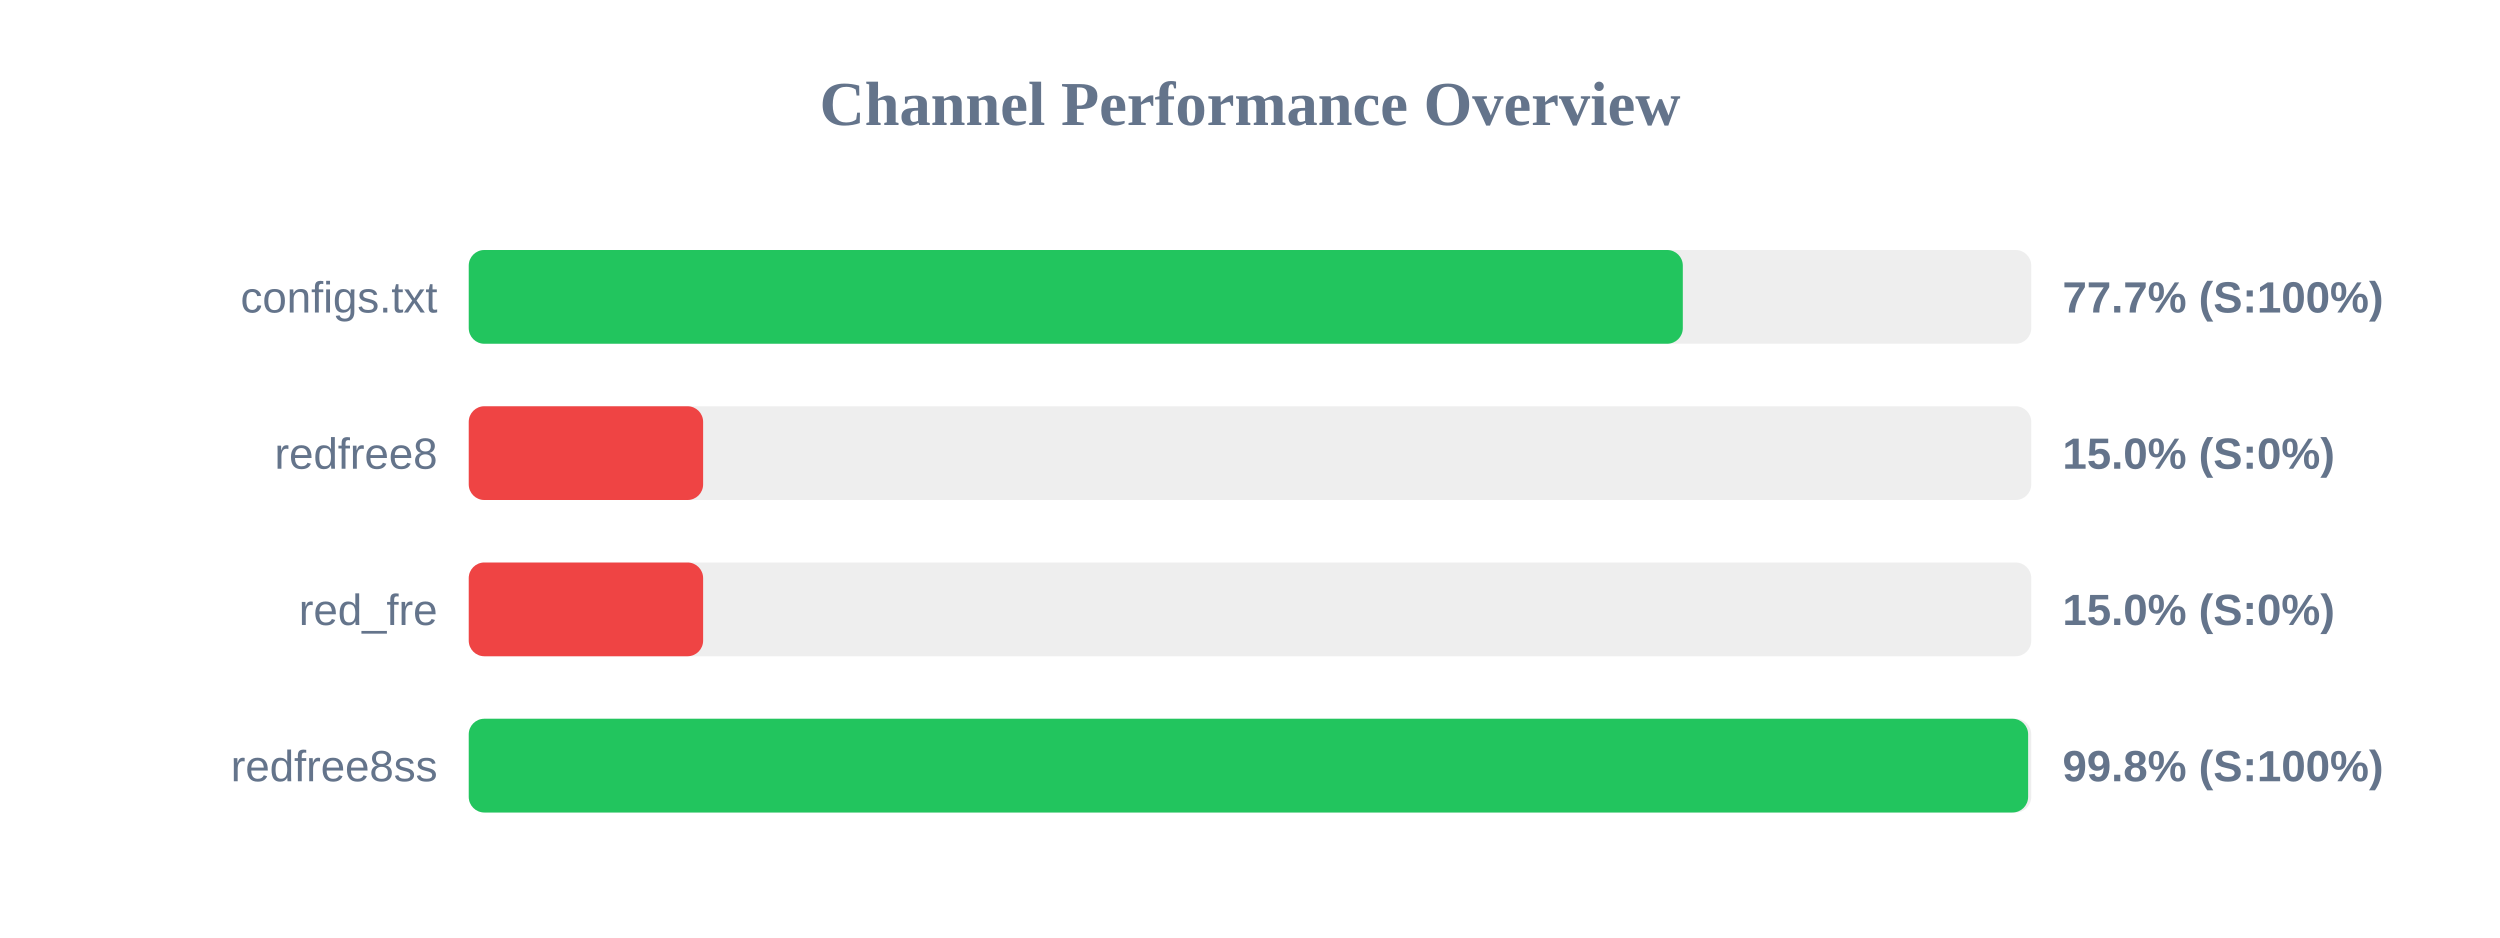
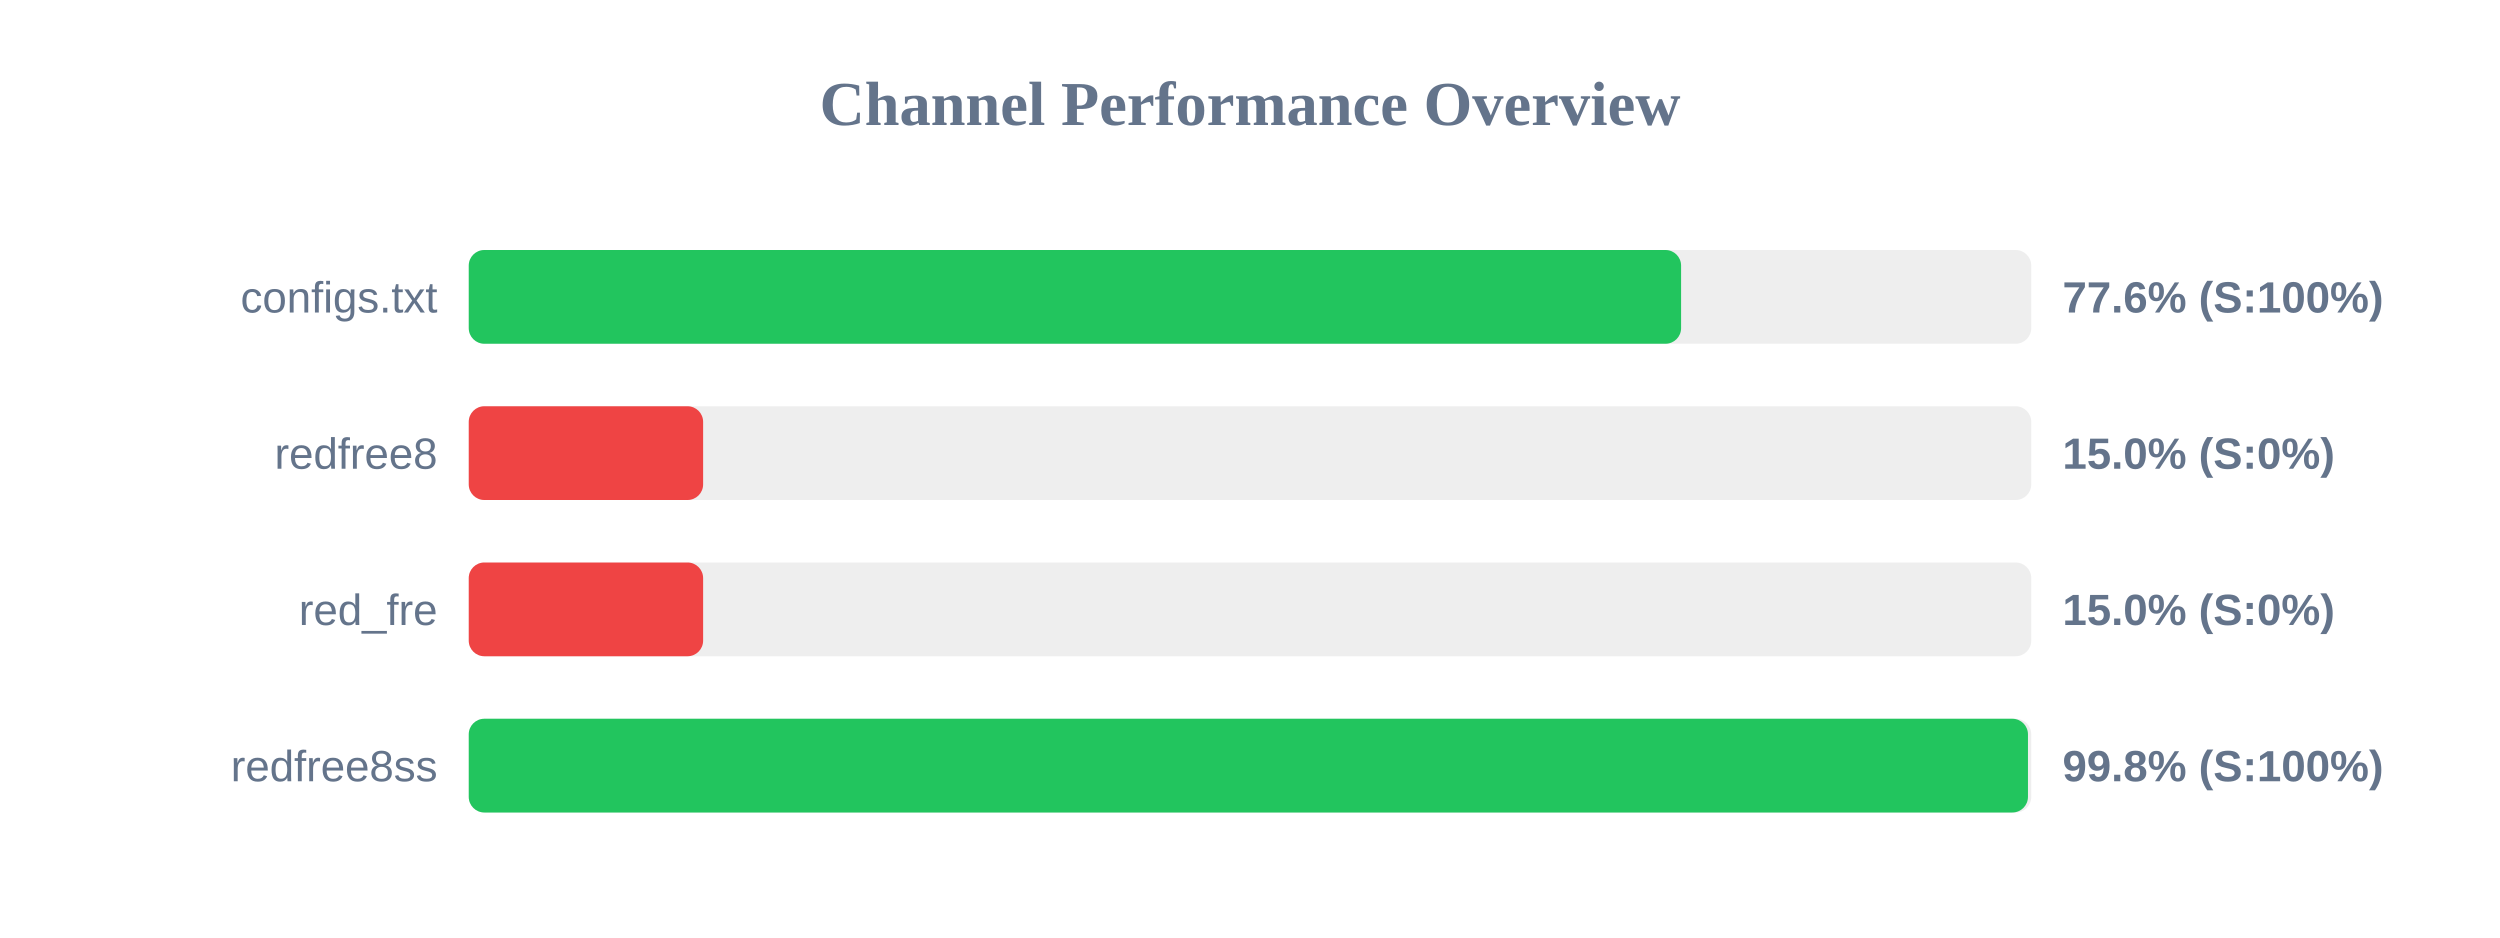
<svg xmlns="http://www.w3.org/2000/svg" width="800" height="300" version="1.1">
  <style>
        .row { font: 14px Arial; fill: #64748b; }
        .score { font: bold 14px Arial; fill: #64748b; }
    </style>
  <text x="400" y="40" text-anchor="middle" font-size="20px" font-weight="bold" fill="#64748b">Channel Performance Overview</text>
  <rect x="150" y="80" width="500" height="30" fill="#eee" rx="5" />
-   <rect x="150" y="80" width="388.5" height="30" fill="#22c55e" rx="5" />
+   <rect x="150" y="80" width="387.95" height="30" fill="#22c55e" rx="5" />
  <text x="140" y="100" text-anchor="end" class="row">configs.txt</text>
-   <text x="660" y="100" text-anchor="start" class="score">77.7% (S:100%)</text>
+   <text x="660" y="100" text-anchor="start" class="score">77.6% (S:100%)</text>
  <rect x="150" y="130" width="500" height="30" fill="#eee" rx="5" />
  <rect x="150" y="130" width="75.0" height="30" fill="#ef4444" rx="5" />
  <text x="140" y="150" text-anchor="end" class="row">redfree8</text>
  <text x="660" y="150" text-anchor="start" class="score">15.0% (S:0%)</text>
  <rect x="150" y="180" width="500" height="30" fill="#eee" rx="5" />
  <rect x="150" y="180" width="75.0" height="30" fill="#ef4444" rx="5" />
  <text x="140" y="200" text-anchor="end" class="row">red_fre</text>
  <text x="660" y="200" text-anchor="start" class="score">15.0% (S:0%)</text>
  <rect x="150" y="230" width="500" height="30" fill="#eee" rx="5" />
-   <rect x="150" y="230" width="499.0" height="30" fill="#22c55e" rx="5" />
+   <rect x="150" y="230" width="498.95" height="30" fill="#22c55e" rx="5" />
  <text x="140" y="250" text-anchor="end" class="row">redfree8ss</text>
  <text x="660" y="250" text-anchor="start" class="score">99.8% (S:100%)</text>
</svg>
